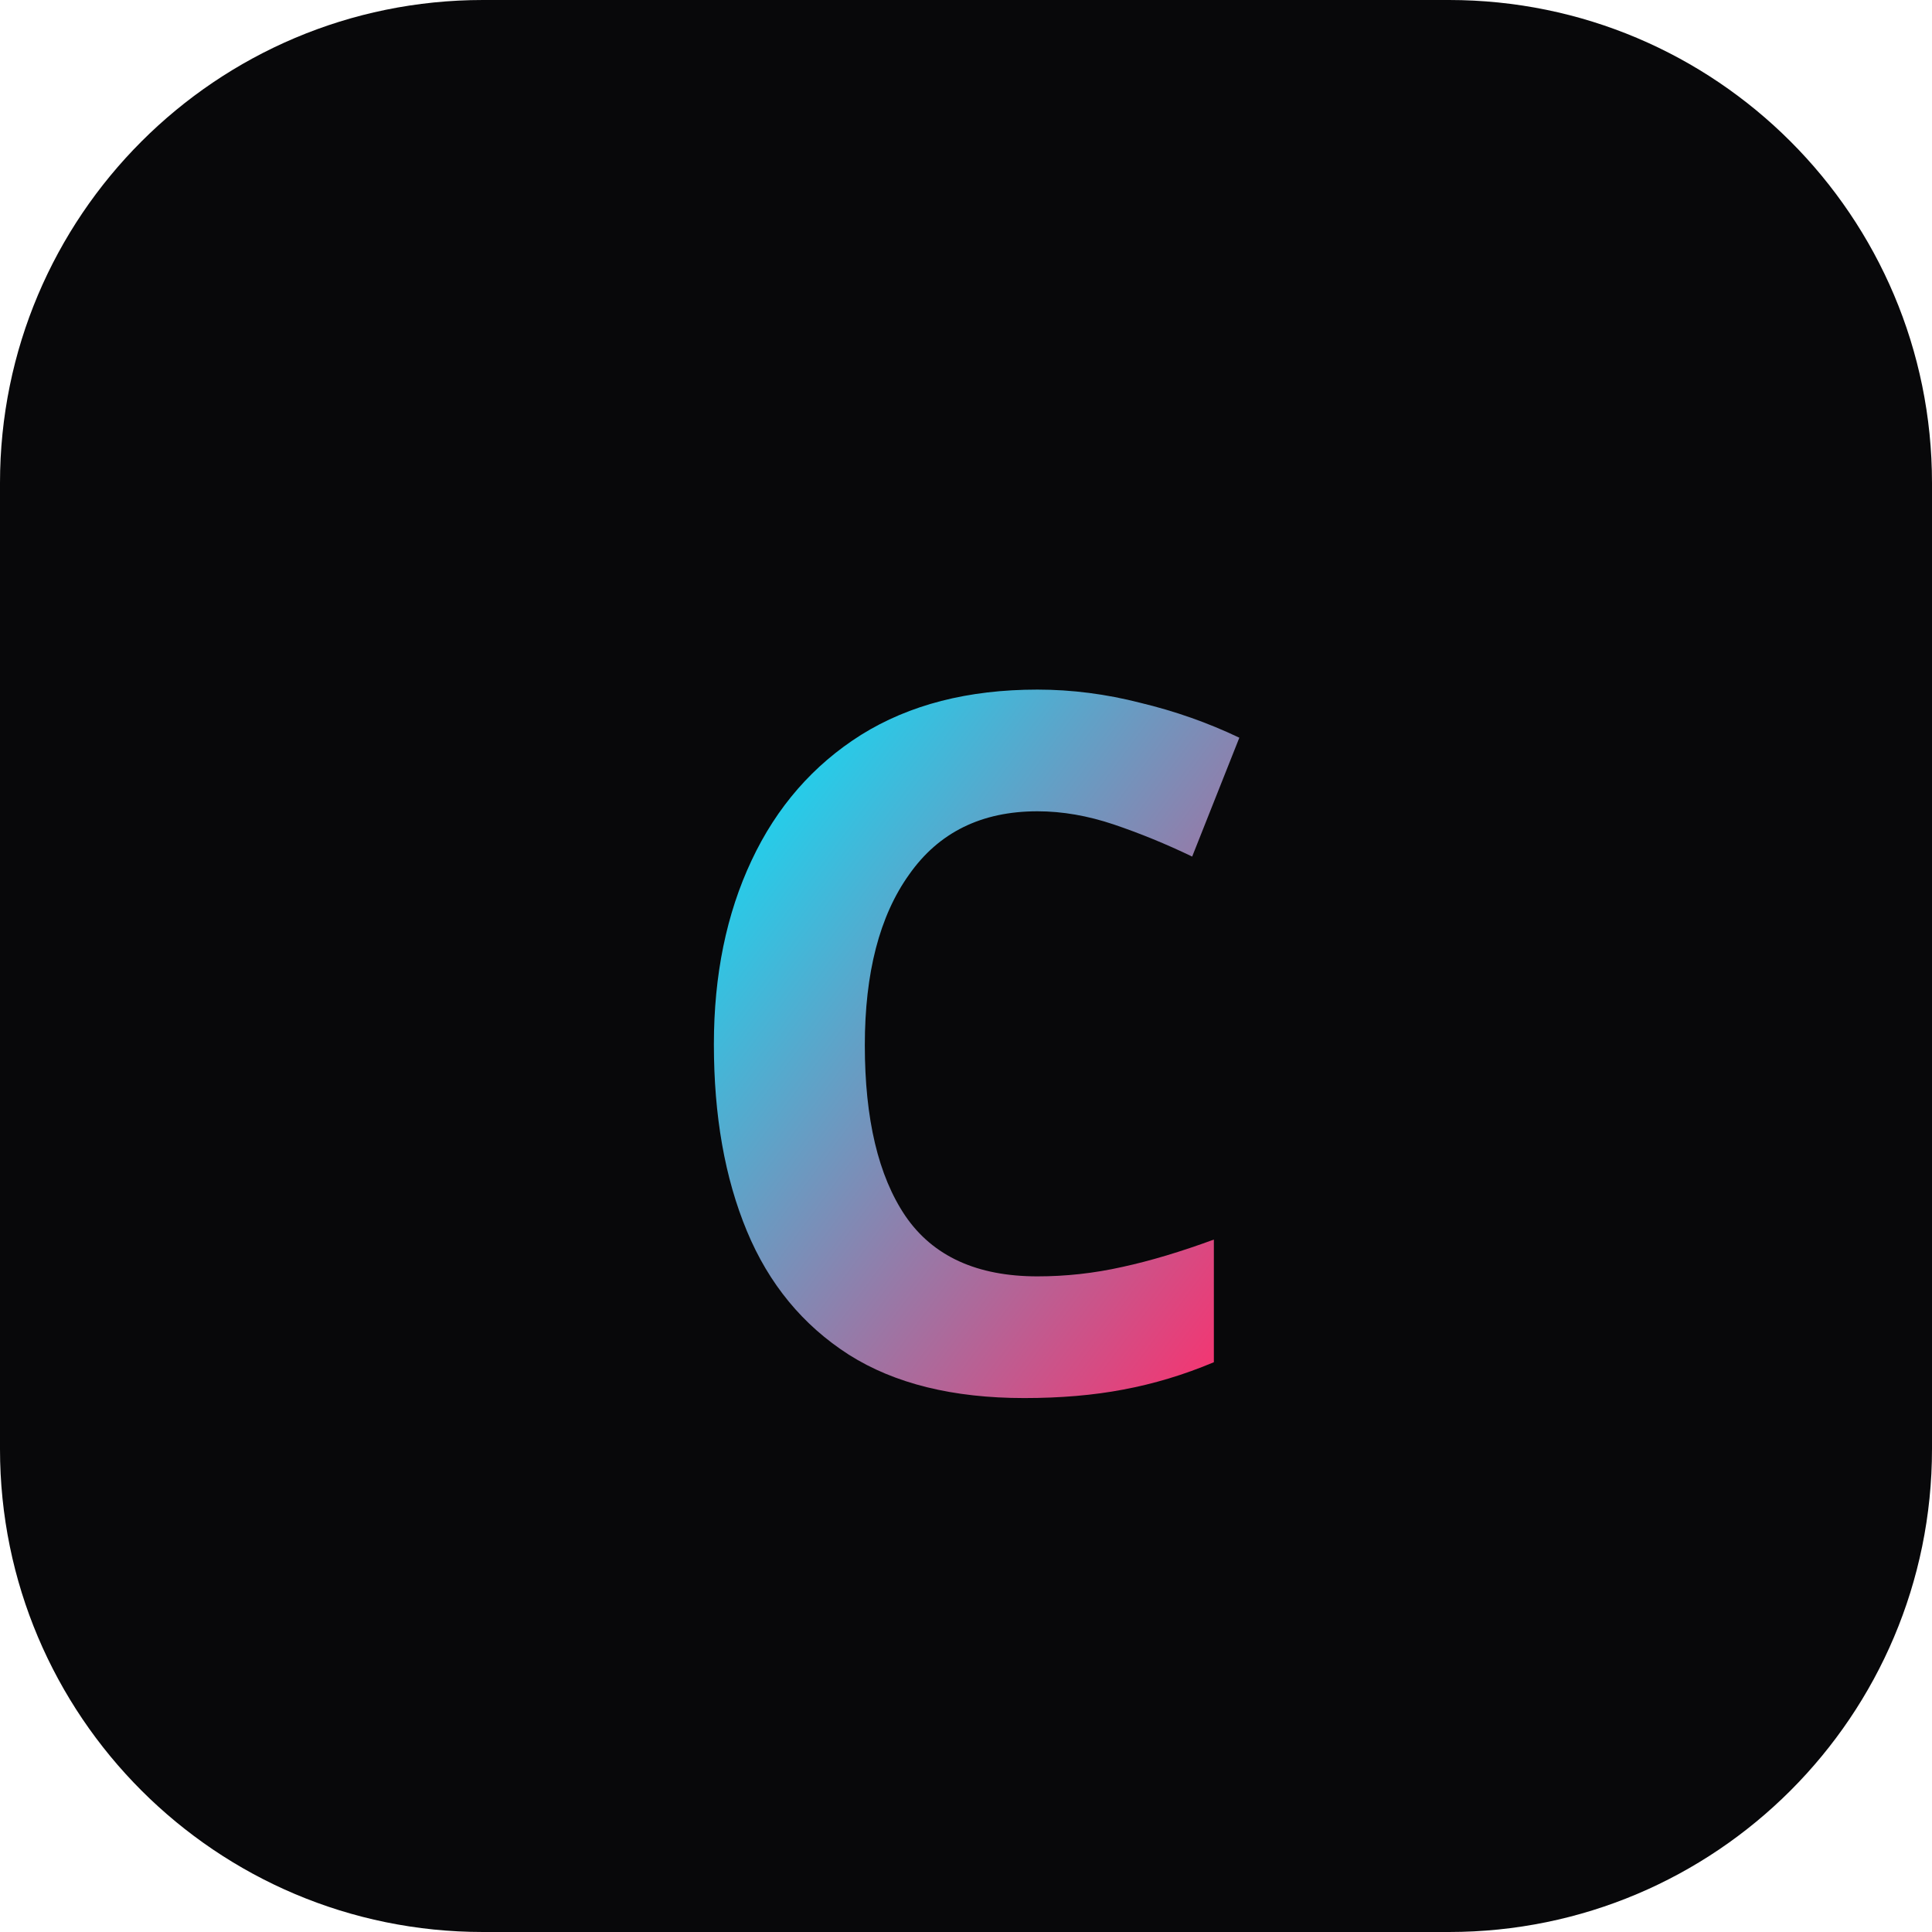
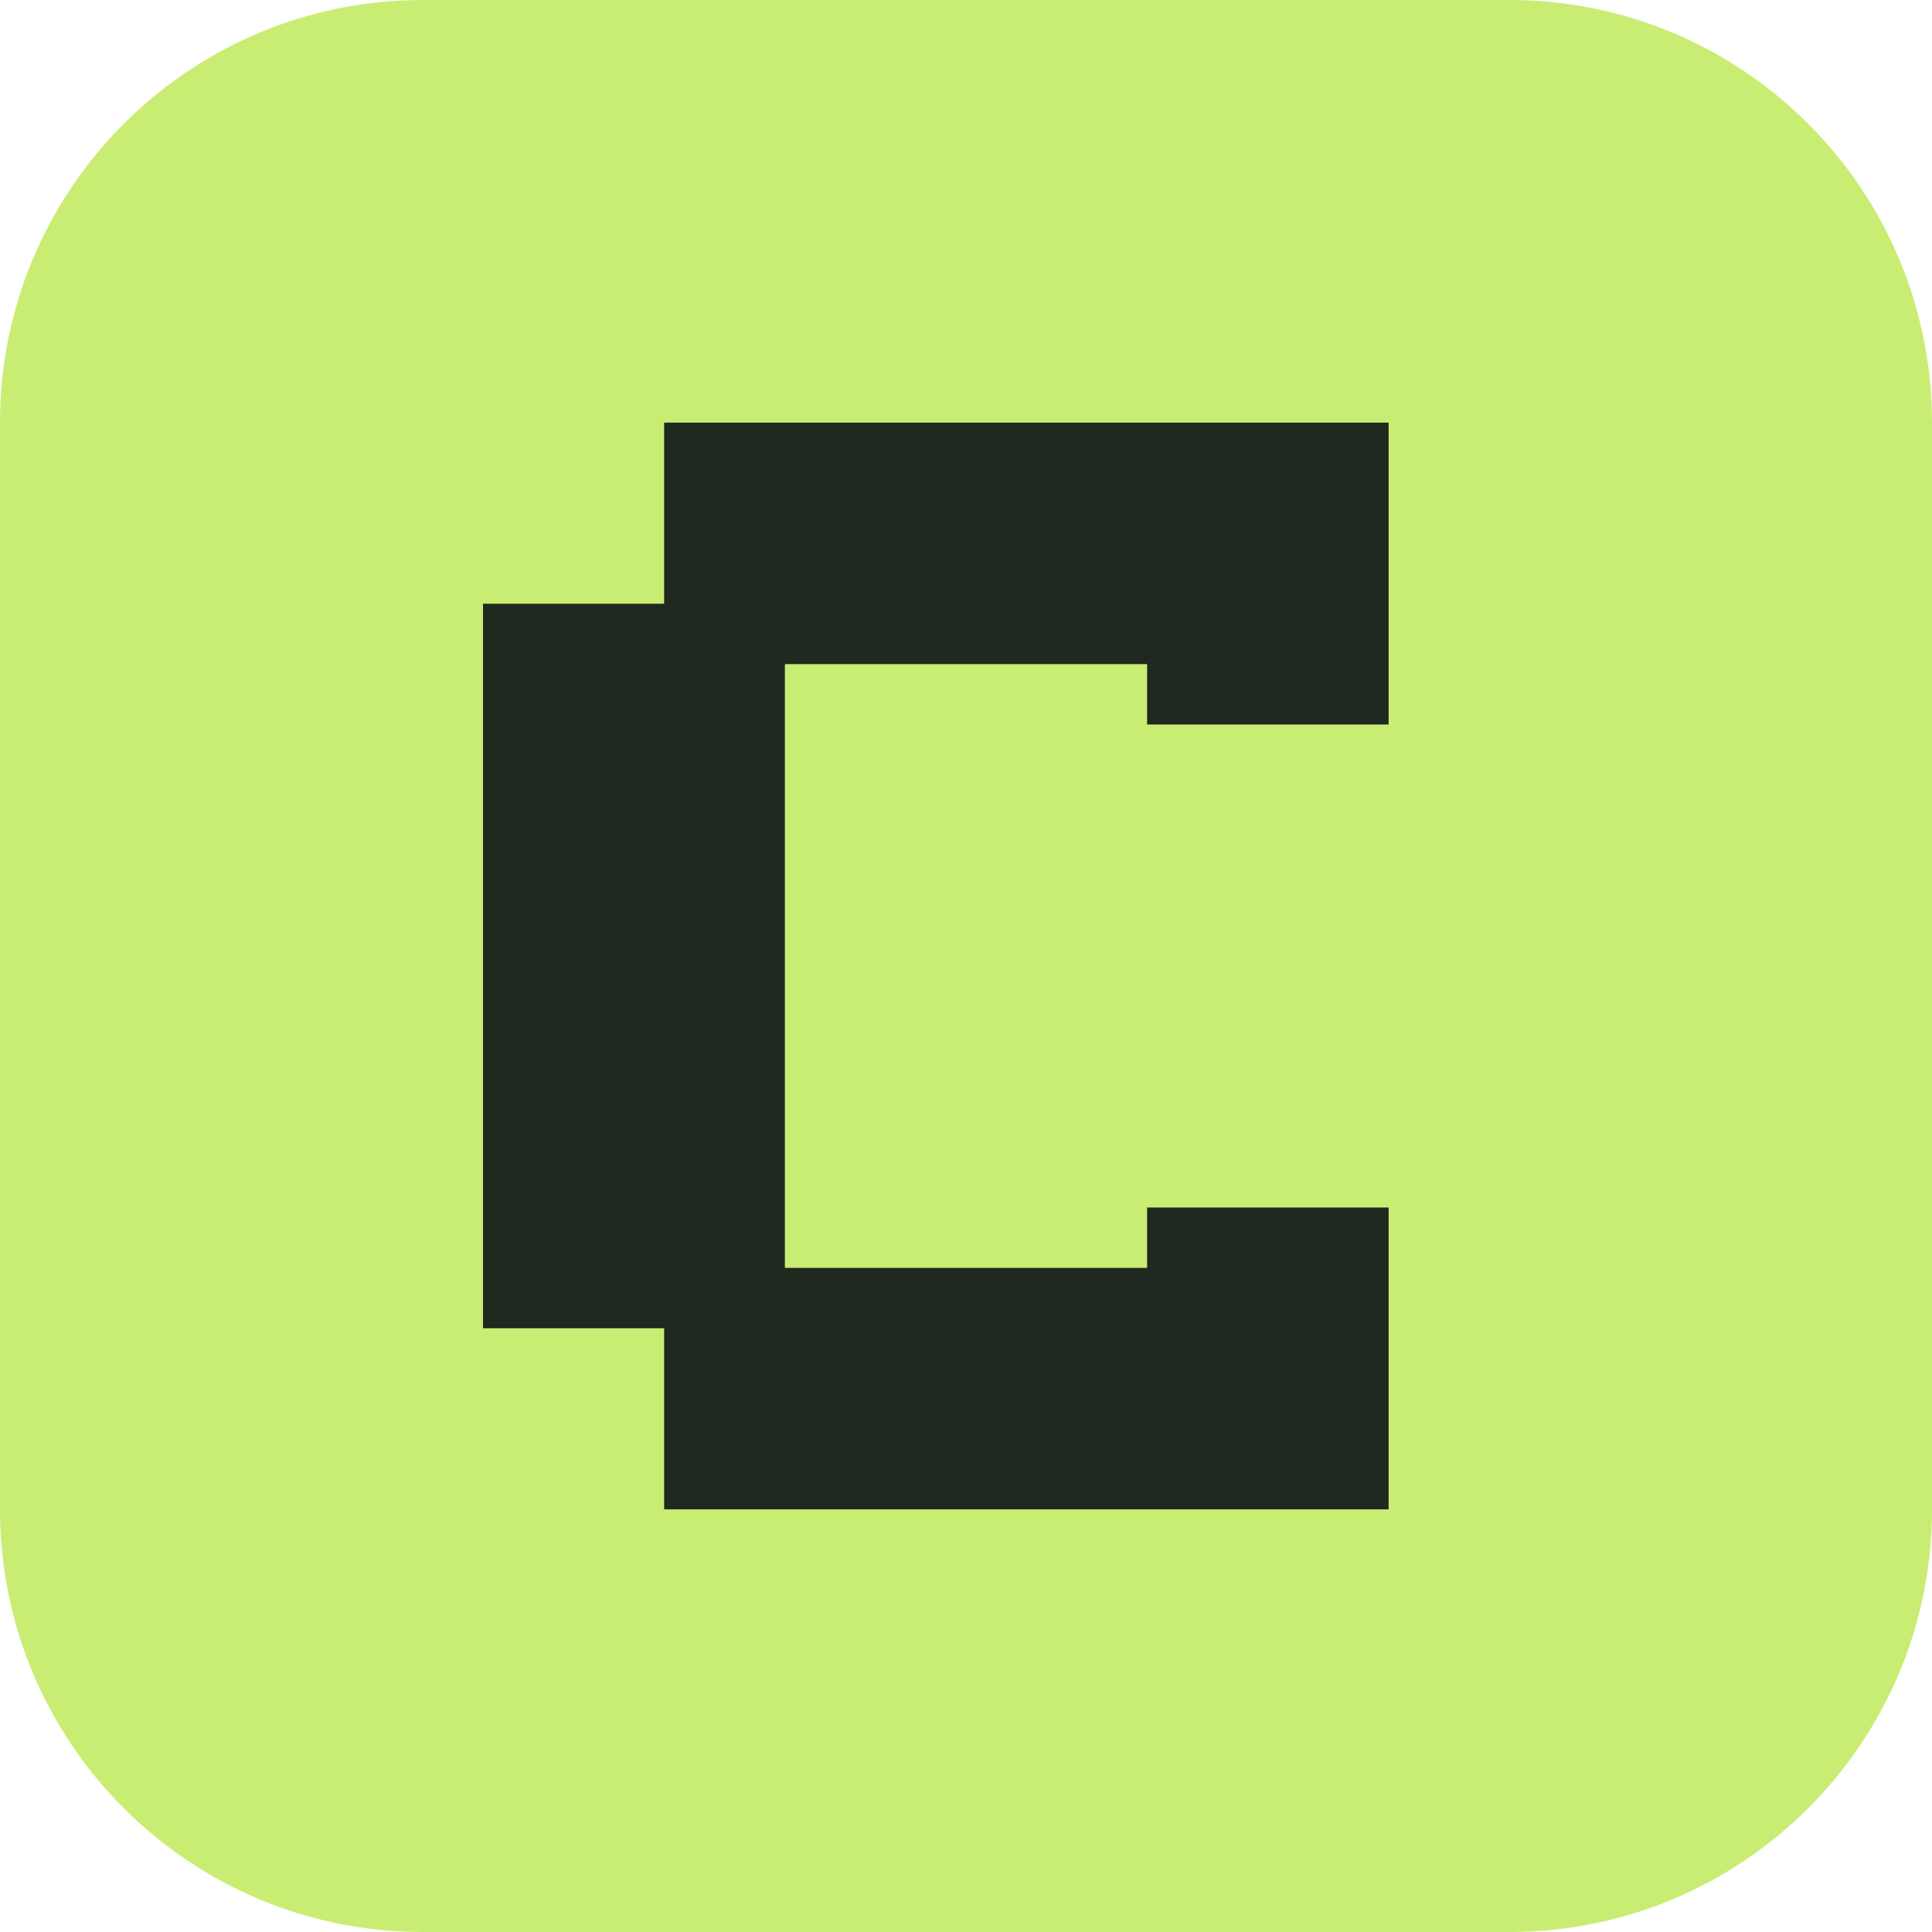
<svg xmlns="http://www.w3.org/2000/svg" viewBox="0 0 32 32">
-   <defs>
-     <linearGradient id="g" x1="0%" y1="0%" x2="100%" y2="100%">
-       <stop offset="0%" stop-color="#00e8ff" />
-       <stop offset="100%" stop-color="#ff2d6b" />
-     </linearGradient>
-   </defs>
-   <rect width="32" height="32" rx="8" fill="#08080a" />
-   <text x="16" y="23" font-family="sans-serif" font-weight="800" font-size="16" fill="url(#g)" text-anchor="middle">C</text>
+   <rect width="32" height="32" rx="7" fill="#c9ed73" />
+   <path d="M23 7H11v3H8v12h3v3h12v-5h-4v1h-6V11h6v1h4z" fill="#20291f" />
</svg>
